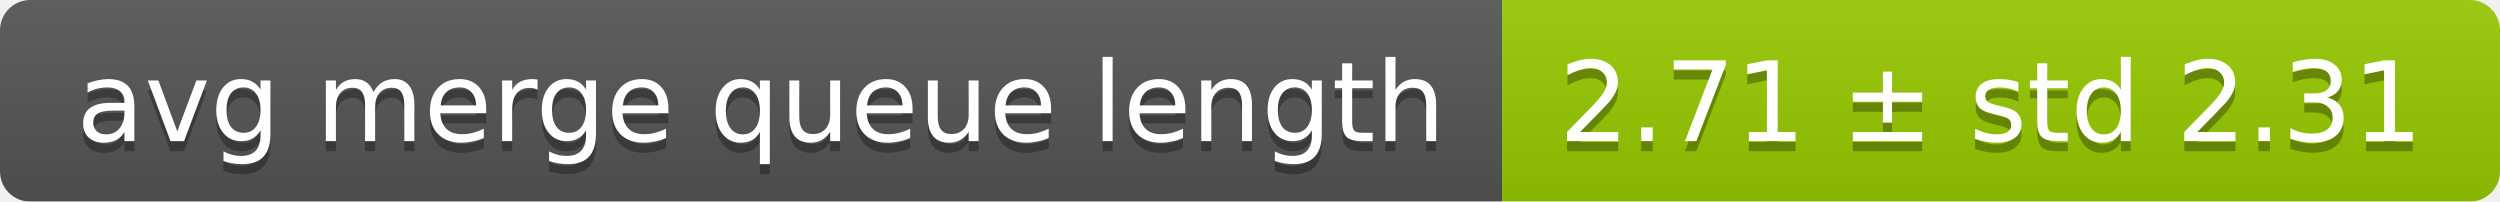
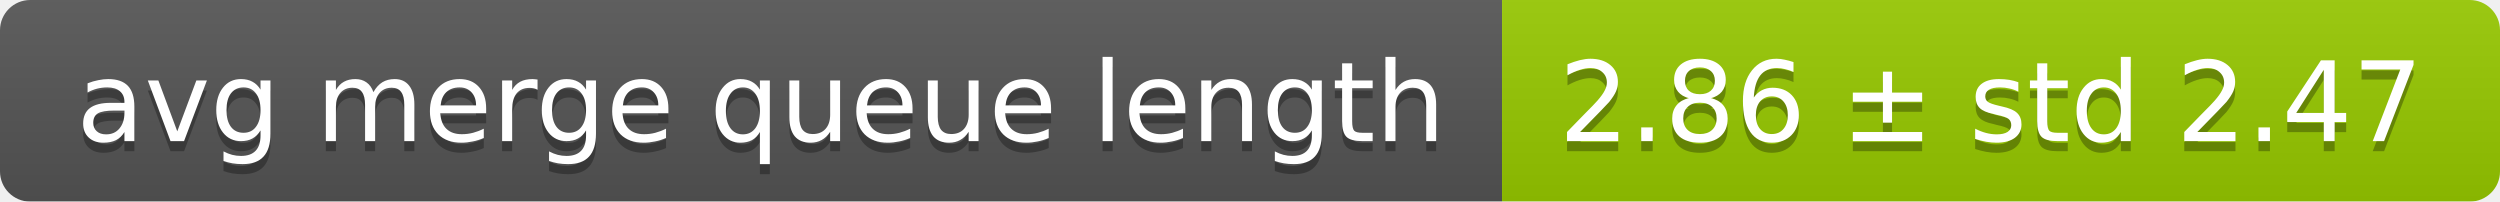
<svg xmlns="http://www.w3.org/2000/svg" width="248" height="20">
  <linearGradient id="smooth" x2="0" y2="100%">
    <stop offset="0" stop-color="#bbb" stop-opacity=".1" />
    <stop offset="1" stop-opacity=".1" />
  </linearGradient>
  <mask id="round">
    <rect width="248" height="20" rx="3" fill="#fff" />
  </mask>
  <g mask="url(#round)">
    <rect width="149" height="20" fill="#555" />
    <rect x="149" width="99" height="20" fill="#97ca00" />
    <rect width="248" height="20" fill="url(#smooth)" />
  </g>
  <g fill="#fff" text-anchor="middle" font-family="DejaVu Sans,Verdana,Geneva,sans-serif" font-size="11">
    <text x="75.5" y="15" fill="#010101" fill-opacity=".3">avg merge queue length</text>
    <text x="75.5" y="14">avg merge queue length</text>
-     <text x="197.5" y="15" fill="#010101" fill-opacity=".3">2.71 ± std 2.31</text>
-     <text x="197.5" y="14">2.71 ± std 2.31</text>
+     <text x="197.5" y="15" fill="#010101" fill-opacity=".3">2.86 ± std 2.47</text>
+     <text x="197.5" y="14">2.86 ± std 2.47</text>
  </g>
</svg>
